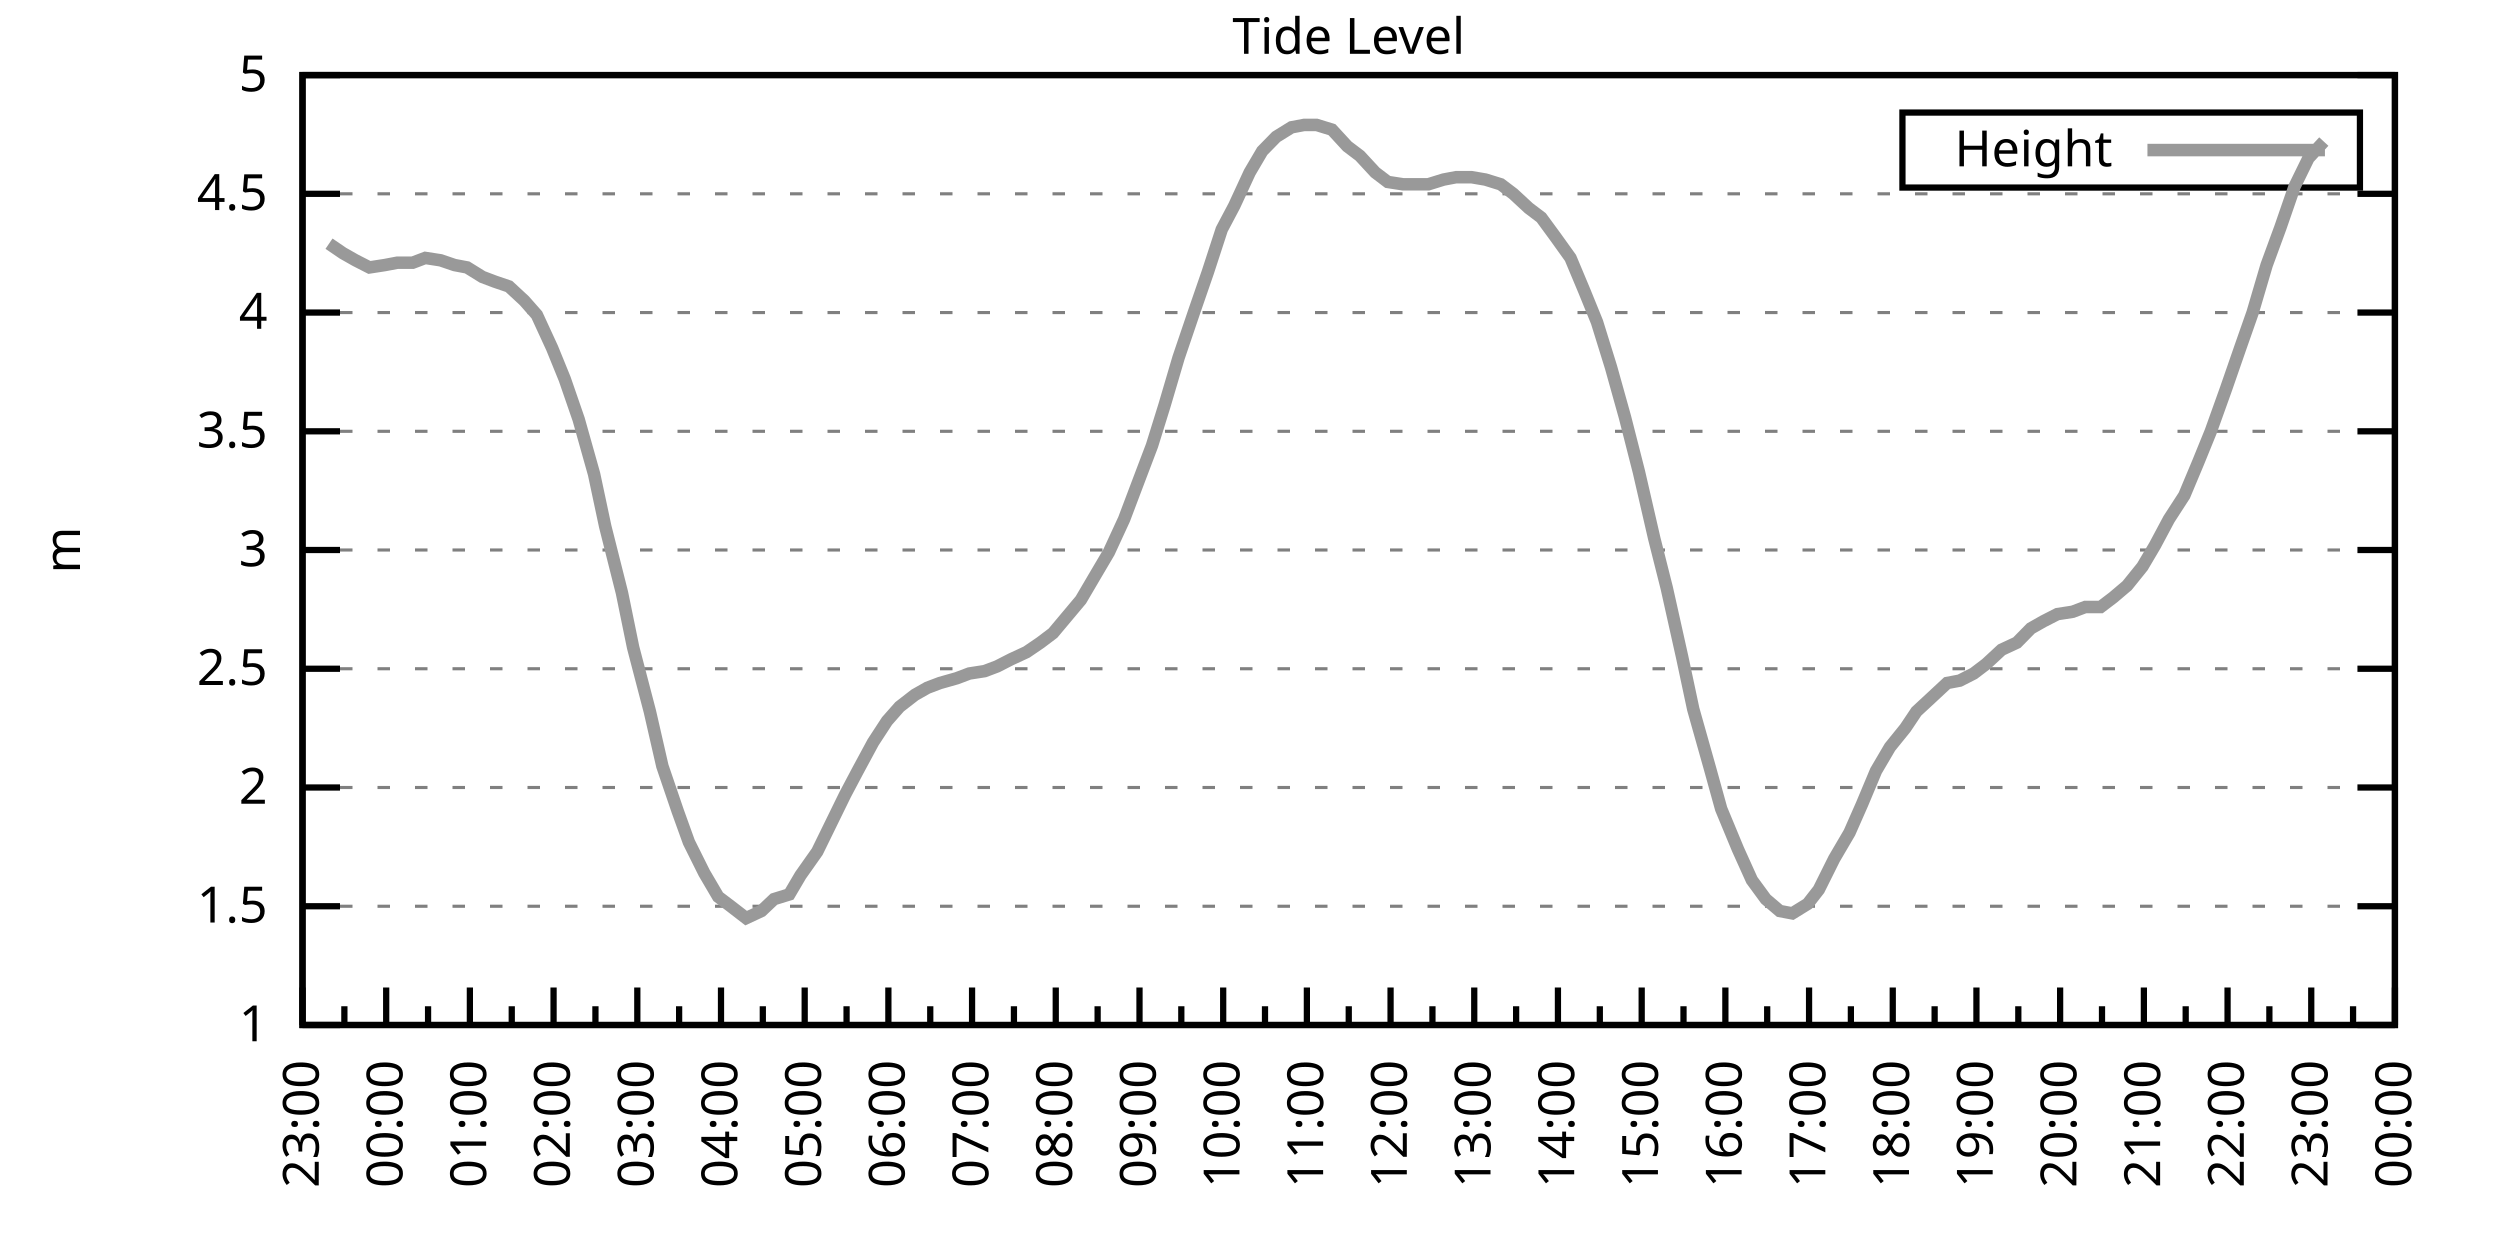
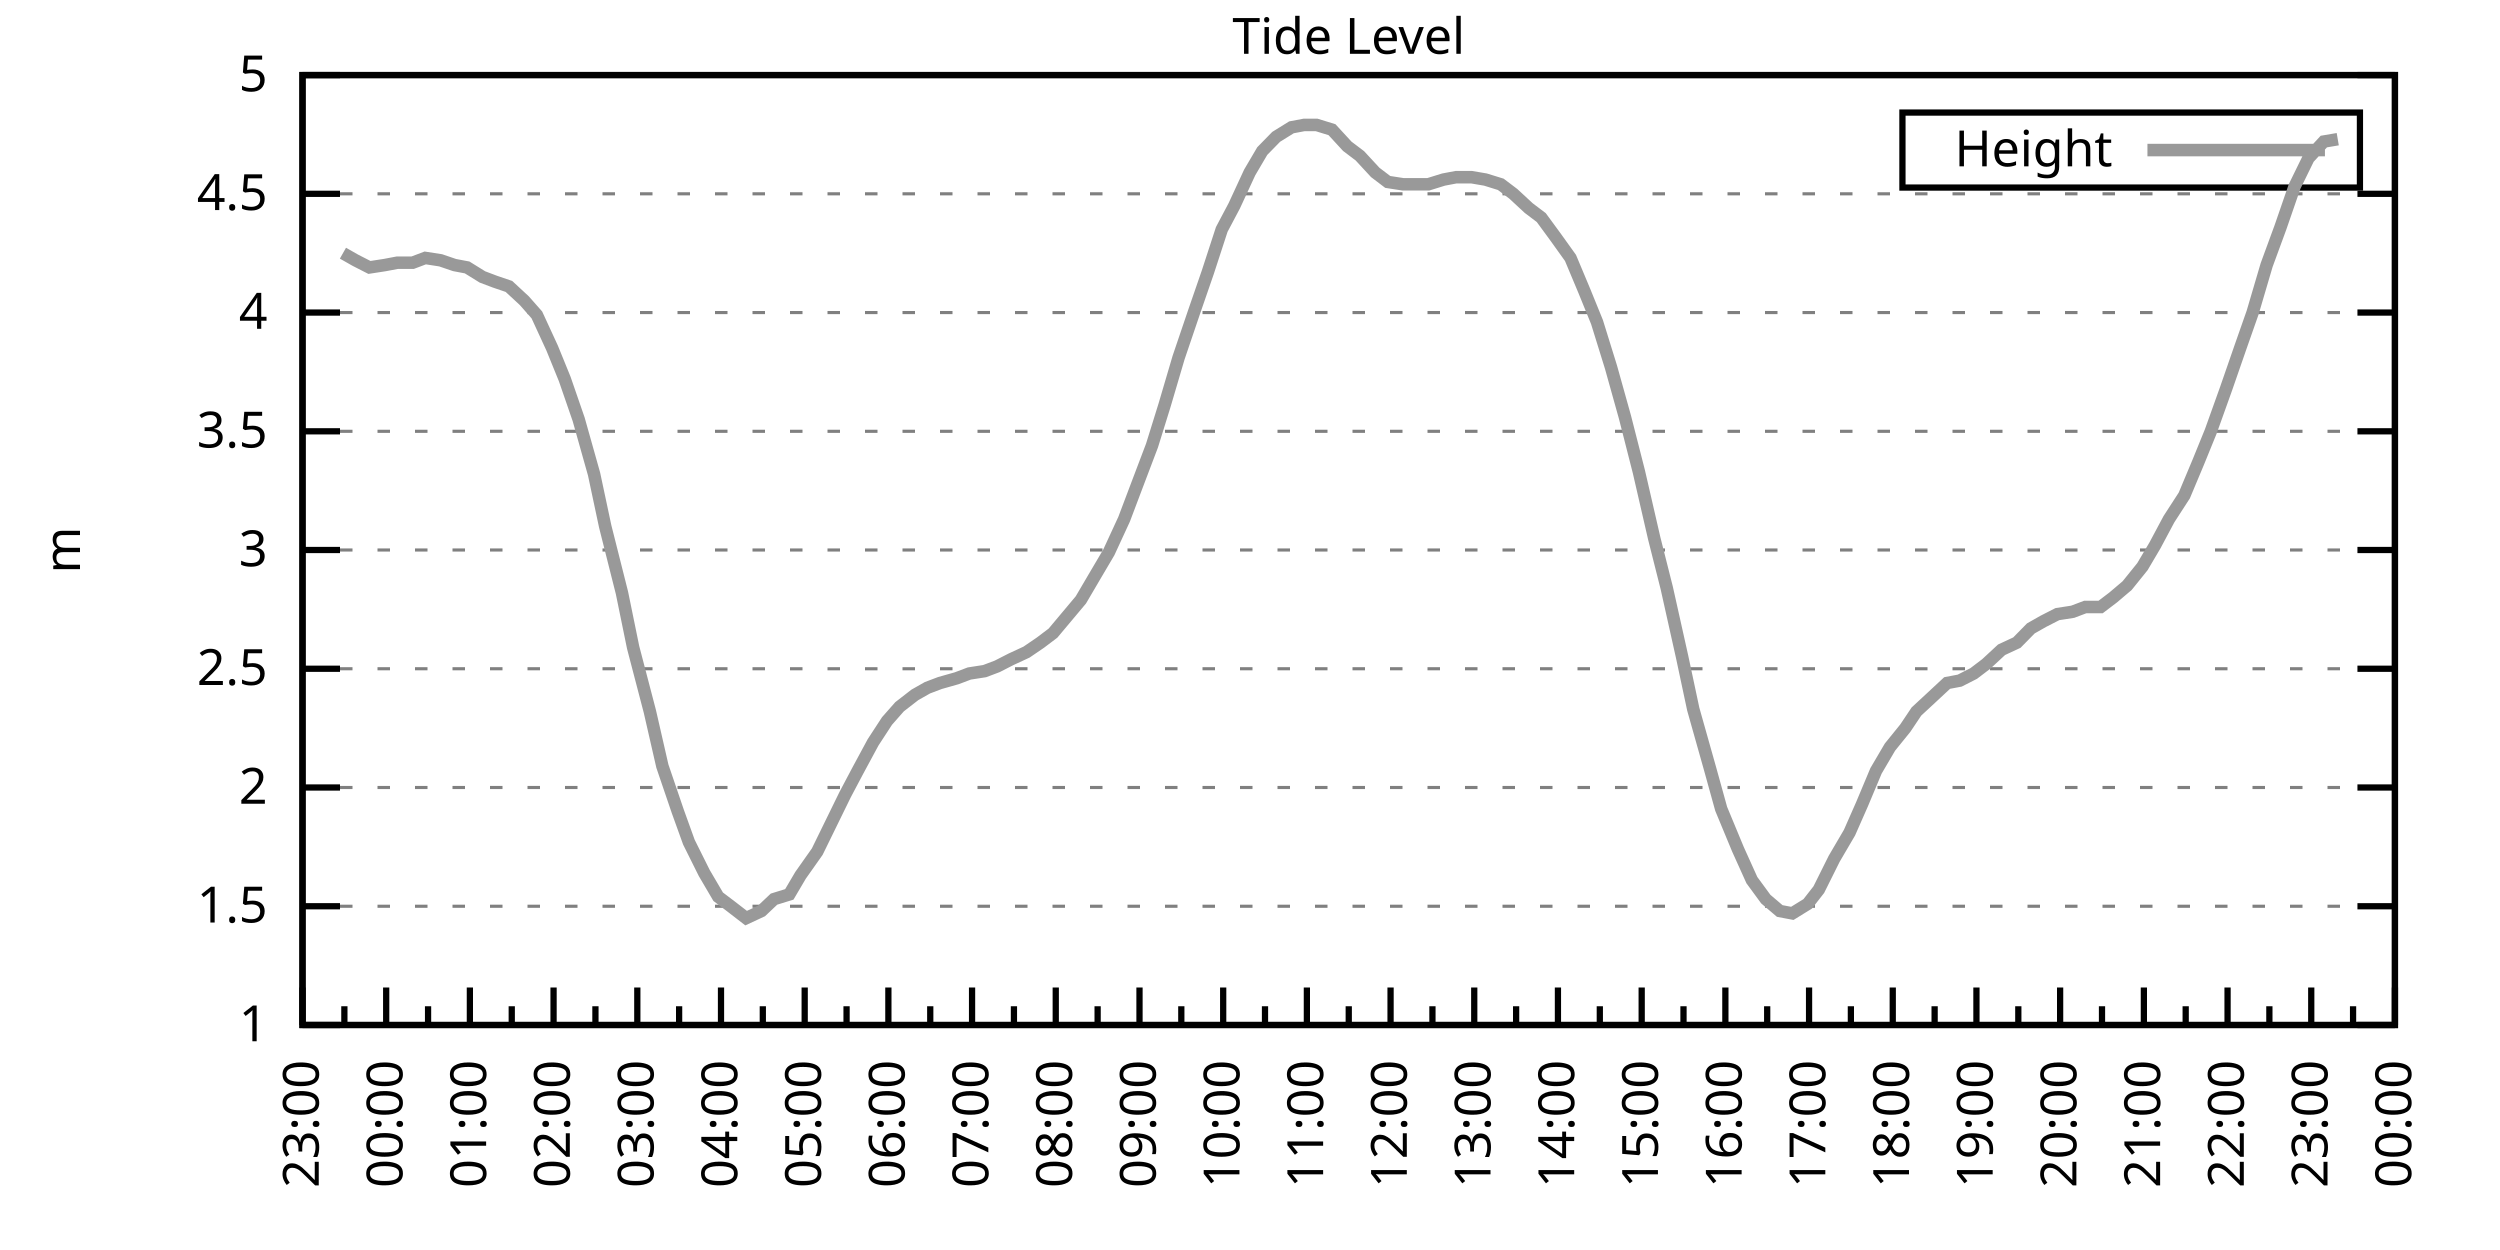
<svg xmlns="http://www.w3.org/2000/svg" xmlns:xlink="http://www.w3.org/1999/xlink" width="400" height="200" viewBox="0 0 400 200">
  <g id="gnuplot_canvas">
    <rect x="0" y="0" width="400" height="200" fill="none" />
    <defs>
      <circle id="gpDot" r="0.5" stroke-width="0.5" stroke="currentColor" />
      <path id="gpPt0" stroke-width="0.333" stroke="currentColor" d="M-1,0 h2 M0,-1 v2" />
      <path id="gpPt1" stroke-width="0.333" stroke="currentColor" d="M-1,-1 L1,1 M1,-1 L-1,1" />
      <path id="gpPt2" stroke-width="0.333" stroke="currentColor" d="M-1,0 L1,0 M0,-1 L0,1 M-1,-1 L1,1 M-1,1 L1,-1" />
      <rect id="gpPt3" stroke-width="0.333" stroke="currentColor" x="-1" y="-1" width="2" height="2" />
      <rect id="gpPt4" stroke-width="0.333" stroke="currentColor" fill="currentColor" x="-1" y="-1" width="2" height="2" />
      <circle id="gpPt5" stroke-width="0.333" stroke="currentColor" cx="0" cy="0" r="1" />
      <use xlink:href="#gpPt5" id="gpPt6" fill="currentColor" stroke="none" />
      <path id="gpPt7" stroke-width="0.333" stroke="currentColor" d="M0,-1.33 L-1.33,0.67 L1.33,0.67 z" />
      <use xlink:href="#gpPt7" id="gpPt8" fill="currentColor" stroke="none" />
      <use xlink:href="#gpPt7" id="gpPt9" stroke="currentColor" transform="rotate(180)" />
      <use xlink:href="#gpPt9" id="gpPt10" fill="currentColor" stroke="none" />
      <use xlink:href="#gpPt3" id="gpPt11" stroke="currentColor" transform="rotate(45)" />
      <use xlink:href="#gpPt11" id="gpPt12" fill="currentColor" stroke="none" />
      <path id="gpPt13" stroke-width="0.333" stroke="currentColor" d="M0,1.330 L1.265,0.411 L0.782,-1.067 L-0.782,-1.076 L-1.265,0.411 z" />
      <use xlink:href="#gpPt13" id="gpPt14" fill="currentColor" stroke="none" />
      <filter id="textbox" filterUnits="objectBoundingBox" x="0" y="0" height="1" width="1">
        <feFlood flood-color="white" flood-opacity="1" result="bgnd" />
        <feComposite in="SourceGraphic" in2="bgnd" operator="atop" />
      </filter>
      <filter id="greybox" filterUnits="objectBoundingBox" x="0" y="0" height="1" width="1">
        <feFlood flood-color="lightgrey" flood-opacity="1" result="grey" />
        <feComposite in="SourceGraphic" in2="grey" operator="atop" />
      </filter>
    </defs>
    <g fill="none" color="white" stroke="currentColor" stroke-width="1.00" stroke-linecap="butt" stroke-linejoin="miter">
</g>
    <g fill="none" color="black" stroke="currentColor" stroke-width="1.00" stroke-linecap="butt" stroke-linejoin="miter">
      <g stroke="none" shape-rendering="crispEdges">
        <polygon fill="rgb(255, 255, 255)" points="48.40,164.00 383.18,164.00 383.18,12.02 48.40,12.02 " />
      </g>
    </g>
    <g fill="none" color="black" stroke="currentColor" stroke-width="1.00" stroke-linecap="butt" stroke-linejoin="miter">
</g>
    <g fill="none" color="black" stroke="black" stroke-width="0.50" stroke-linecap="butt" stroke-linejoin="miter">
</g>
    <g fill="none" color="gray" stroke="currentColor" stroke-width="0.50" stroke-linecap="butt" stroke-linejoin="miter">
      <path stroke="gray" stroke-dasharray="2,4" class="gridline" d="M48.40,164.00 L383.19,164.00  " />
    </g>
    <g fill="none" color="gray" stroke="gray" stroke-width="1.00" stroke-linecap="butt" stroke-linejoin="miter">
</g>
    <g fill="none" color="black" stroke="currentColor" stroke-width="1.00" stroke-linecap="butt" stroke-linejoin="miter">
      <path stroke="black" d="M48.40,164.00 L54.40,164.00 M383.19,164.00 L377.19,164.00  " />
      <g transform="translate(42.80,166.60)" stroke="none" fill="black" font-family="Sans" font-size="8.00" text-anchor="end">
        <text>
          <tspan font-family="Sans"> 1</tspan>
        </text>
      </g>
    </g>
    <g fill="none" color="black" stroke="currentColor" stroke-width="1.00" stroke-linecap="butt" stroke-linejoin="miter">
</g>
    <g fill="none" color="black" stroke="black" stroke-width="0.50" stroke-linecap="butt" stroke-linejoin="miter">
</g>
    <g fill="none" color="gray" stroke="currentColor" stroke-width="0.50" stroke-linecap="butt" stroke-linejoin="miter">
      <path stroke="gray" stroke-dasharray="2,4" class="gridline" d="M48.40,145.00 L383.19,145.00  " />
    </g>
    <g fill="none" color="gray" stroke="gray" stroke-width="1.00" stroke-linecap="butt" stroke-linejoin="miter">
</g>
    <g fill="none" color="black" stroke="currentColor" stroke-width="1.00" stroke-linecap="butt" stroke-linejoin="miter">
      <path stroke="black" d="M48.40,145.00 L54.40,145.00 M383.19,145.00 L377.19,145.00  " />
      <g transform="translate(42.80,147.60)" stroke="none" fill="black" font-family="Sans" font-size="8.00" text-anchor="end">
        <text>
          <tspan font-family="Sans"> 1.5</tspan>
        </text>
      </g>
    </g>
    <g fill="none" color="black" stroke="currentColor" stroke-width="1.00" stroke-linecap="butt" stroke-linejoin="miter">
</g>
    <g fill="none" color="black" stroke="black" stroke-width="0.50" stroke-linecap="butt" stroke-linejoin="miter">
</g>
    <g fill="none" color="gray" stroke="currentColor" stroke-width="0.50" stroke-linecap="butt" stroke-linejoin="miter">
      <path stroke="gray" stroke-dasharray="2,4" class="gridline" d="M48.40,126.00 L383.19,126.00  " />
    </g>
    <g fill="none" color="gray" stroke="gray" stroke-width="1.00" stroke-linecap="butt" stroke-linejoin="miter">
</g>
    <g fill="none" color="black" stroke="currentColor" stroke-width="1.00" stroke-linecap="butt" stroke-linejoin="miter">
      <path stroke="black" d="M48.40,126.00 L54.40,126.00 M383.19,126.00 L377.19,126.00  " />
      <g transform="translate(42.80,128.60)" stroke="none" fill="black" font-family="Sans" font-size="8.00" text-anchor="end">
        <text>
          <tspan font-family="Sans"> 2</tspan>
        </text>
      </g>
    </g>
    <g fill="none" color="black" stroke="currentColor" stroke-width="1.00" stroke-linecap="butt" stroke-linejoin="miter">
</g>
    <g fill="none" color="black" stroke="black" stroke-width="0.50" stroke-linecap="butt" stroke-linejoin="miter">
</g>
    <g fill="none" color="gray" stroke="currentColor" stroke-width="0.50" stroke-linecap="butt" stroke-linejoin="miter">
      <path stroke="gray" stroke-dasharray="2,4" class="gridline" d="M48.40,107.00 L383.19,107.00  " />
    </g>
    <g fill="none" color="gray" stroke="gray" stroke-width="1.00" stroke-linecap="butt" stroke-linejoin="miter">
</g>
    <g fill="none" color="black" stroke="currentColor" stroke-width="1.00" stroke-linecap="butt" stroke-linejoin="miter">
      <path stroke="black" d="M48.40,107.00 L54.40,107.00 M383.19,107.00 L377.19,107.00  " />
      <g transform="translate(42.80,109.60)" stroke="none" fill="black" font-family="Sans" font-size="8.00" text-anchor="end">
        <text>
          <tspan font-family="Sans"> 2.5</tspan>
        </text>
      </g>
    </g>
    <g fill="none" color="black" stroke="currentColor" stroke-width="1.00" stroke-linecap="butt" stroke-linejoin="miter">
</g>
    <g fill="none" color="black" stroke="black" stroke-width="0.50" stroke-linecap="butt" stroke-linejoin="miter">
</g>
    <g fill="none" color="gray" stroke="currentColor" stroke-width="0.50" stroke-linecap="butt" stroke-linejoin="miter">
      <path stroke="gray" stroke-dasharray="2,4" class="gridline" d="M48.40,88.00 L383.19,88.00  " />
    </g>
    <g fill="none" color="gray" stroke="gray" stroke-width="1.00" stroke-linecap="butt" stroke-linejoin="miter">
</g>
    <g fill="none" color="black" stroke="currentColor" stroke-width="1.00" stroke-linecap="butt" stroke-linejoin="miter">
      <path stroke="black" d="M48.40,88.00 L54.40,88.00 M383.19,88.00 L377.19,88.00  " />
      <g transform="translate(42.80,90.60)" stroke="none" fill="black" font-family="Sans" font-size="8.00" text-anchor="end">
        <text>
          <tspan font-family="Sans"> 3</tspan>
        </text>
      </g>
    </g>
    <g fill="none" color="black" stroke="currentColor" stroke-width="1.00" stroke-linecap="butt" stroke-linejoin="miter">
</g>
    <g fill="none" color="black" stroke="black" stroke-width="0.50" stroke-linecap="butt" stroke-linejoin="miter">
</g>
    <g fill="none" color="gray" stroke="currentColor" stroke-width="0.50" stroke-linecap="butt" stroke-linejoin="miter">
      <path stroke="gray" stroke-dasharray="2,4" class="gridline" d="M48.40,69.01 L383.19,69.01  " />
    </g>
    <g fill="none" color="gray" stroke="gray" stroke-width="1.00" stroke-linecap="butt" stroke-linejoin="miter">
</g>
    <g fill="none" color="black" stroke="currentColor" stroke-width="1.00" stroke-linecap="butt" stroke-linejoin="miter">
      <path stroke="black" d="M48.40,69.01 L54.40,69.01 M383.19,69.01 L377.19,69.01  " />
      <g transform="translate(42.80,71.61)" stroke="none" fill="black" font-family="Sans" font-size="8.00" text-anchor="end">
        <text>
          <tspan font-family="Sans"> 3.5</tspan>
        </text>
      </g>
    </g>
    <g fill="none" color="black" stroke="currentColor" stroke-width="1.00" stroke-linecap="butt" stroke-linejoin="miter">
</g>
    <g fill="none" color="black" stroke="black" stroke-width="0.50" stroke-linecap="butt" stroke-linejoin="miter">
</g>
    <g fill="none" color="gray" stroke="currentColor" stroke-width="0.50" stroke-linecap="butt" stroke-linejoin="miter">
      <path stroke="gray" stroke-dasharray="2,4" class="gridline" d="M48.40,50.01 L383.19,50.01  " />
    </g>
    <g fill="none" color="gray" stroke="gray" stroke-width="1.00" stroke-linecap="butt" stroke-linejoin="miter">
</g>
    <g fill="none" color="black" stroke="currentColor" stroke-width="1.00" stroke-linecap="butt" stroke-linejoin="miter">
      <path stroke="black" d="M48.40,50.01 L54.40,50.01 M383.19,50.01 L377.19,50.01  " />
      <g transform="translate(42.80,52.61)" stroke="none" fill="black" font-family="Sans" font-size="8.00" text-anchor="end">
        <text>
          <tspan font-family="Sans"> 4</tspan>
        </text>
      </g>
    </g>
    <g fill="none" color="black" stroke="currentColor" stroke-width="1.00" stroke-linecap="butt" stroke-linejoin="miter">
</g>
    <g fill="none" color="black" stroke="black" stroke-width="0.50" stroke-linecap="butt" stroke-linejoin="miter">
</g>
    <g fill="none" color="gray" stroke="currentColor" stroke-width="0.50" stroke-linecap="butt" stroke-linejoin="miter">
      <path stroke="gray" stroke-dasharray="2,4" class="gridline" d="M48.40,31.01 L383.19,31.01  " />
    </g>
    <g fill="none" color="gray" stroke="gray" stroke-width="1.00" stroke-linecap="butt" stroke-linejoin="miter">
</g>
    <g fill="none" color="black" stroke="currentColor" stroke-width="1.00" stroke-linecap="butt" stroke-linejoin="miter">
      <path stroke="black" d="M48.40,31.01 L54.40,31.01 M383.19,31.01 L377.19,31.01  " />
      <g transform="translate(42.80,33.61)" stroke="none" fill="black" font-family="Sans" font-size="8.00" text-anchor="end">
        <text>
          <tspan font-family="Sans"> 4.5</tspan>
        </text>
      </g>
    </g>
    <g fill="none" color="black" stroke="currentColor" stroke-width="1.00" stroke-linecap="butt" stroke-linejoin="miter">
</g>
    <g fill="none" color="black" stroke="black" stroke-width="0.50" stroke-linecap="butt" stroke-linejoin="miter">
</g>
    <g fill="none" color="gray" stroke="currentColor" stroke-width="0.50" stroke-linecap="butt" stroke-linejoin="miter">
      <path stroke="gray" stroke-dasharray="2,4" class="gridline" d="M48.40,12.01 L383.19,12.01  " />
    </g>
    <g fill="none" color="gray" stroke="gray" stroke-width="1.00" stroke-linecap="butt" stroke-linejoin="miter">
</g>
    <g fill="none" color="black" stroke="currentColor" stroke-width="1.00" stroke-linecap="butt" stroke-linejoin="miter">
      <path stroke="black" d="M48.40,12.01 L54.40,12.01 M383.19,12.01 L377.19,12.01  " />
      <g transform="translate(42.80,14.61)" stroke="none" fill="black" font-family="Sans" font-size="8.00" text-anchor="end">
        <text>
          <tspan font-family="Sans"> 5</tspan>
        </text>
      </g>
    </g>
    <g fill="none" color="black" stroke="currentColor" stroke-width="1.00" stroke-linecap="butt" stroke-linejoin="miter">
      <path stroke="black" d="M48.40,164.00 L48.40,158.00  " />
      <g transform="translate(51.00,169.60) rotate(270)" stroke="none" fill="black" font-family="Sans" font-size="8.00" text-anchor="end">
        <text>
          <tspan font-family="Sans">23:00</tspan>
        </text>
      </g>
    </g>
    <g fill="none" color="black" stroke="currentColor" stroke-width="1.00" stroke-linecap="butt" stroke-linejoin="miter">
      <path stroke="black" d="M55.10,164.00 L55.10,161.00 M61.79,164.00 L61.79,158.00  " />
      <g transform="translate(64.39,169.60) rotate(270)" stroke="none" fill="black" font-family="Sans" font-size="8.00" text-anchor="end">
        <text>
          <tspan font-family="Sans">00:00</tspan>
        </text>
      </g>
    </g>
    <g fill="none" color="black" stroke="currentColor" stroke-width="1.00" stroke-linecap="butt" stroke-linejoin="miter">
      <path stroke="black" d="M68.49,164.00 L68.49,161.00 M75.18,164.00 L75.18,158.00  " />
      <g transform="translate(77.78,169.60) rotate(270)" stroke="none" fill="black" font-family="Sans" font-size="8.00" text-anchor="end">
        <text>
          <tspan font-family="Sans">01:00</tspan>
        </text>
      </g>
    </g>
    <g fill="none" color="black" stroke="currentColor" stroke-width="1.00" stroke-linecap="butt" stroke-linejoin="miter">
      <path stroke="black" d="M81.88,164.00 L81.88,161.00 M88.57,164.00 L88.57,158.00  " />
      <g transform="translate(91.17,169.60) rotate(270)" stroke="none" fill="black" font-family="Sans" font-size="8.00" text-anchor="end">
        <text>
          <tspan font-family="Sans">02:00</tspan>
        </text>
      </g>
    </g>
    <g fill="none" color="black" stroke="currentColor" stroke-width="1.00" stroke-linecap="butt" stroke-linejoin="miter">
      <path stroke="black" d="M95.27,164.00 L95.27,161.00 M101.97,164.00 L101.97,158.00  " />
      <g transform="translate(104.57,169.60) rotate(270)" stroke="none" fill="black" font-family="Sans" font-size="8.00" text-anchor="end">
        <text>
          <tspan font-family="Sans">03:00</tspan>
        </text>
      </g>
    </g>
    <g fill="none" color="black" stroke="currentColor" stroke-width="1.00" stroke-linecap="butt" stroke-linejoin="miter">
      <path stroke="black" d="M108.66,164.00 L108.66,161.00 M115.36,164.00 L115.36,158.00  " />
      <g transform="translate(117.96,169.60) rotate(270)" stroke="none" fill="black" font-family="Sans" font-size="8.00" text-anchor="end">
        <text>
          <tspan font-family="Sans">04:00</tspan>
        </text>
      </g>
    </g>
    <g fill="none" color="black" stroke="currentColor" stroke-width="1.00" stroke-linecap="butt" stroke-linejoin="miter">
      <path stroke="black" d="M122.05,164.00 L122.05,161.00 M128.75,164.00 L128.75,158.00  " />
      <g transform="translate(131.35,169.60) rotate(270)" stroke="none" fill="black" font-family="Sans" font-size="8.00" text-anchor="end">
        <text>
          <tspan font-family="Sans">05:00</tspan>
        </text>
      </g>
    </g>
    <g fill="none" color="black" stroke="currentColor" stroke-width="1.00" stroke-linecap="butt" stroke-linejoin="miter">
      <path stroke="black" d="M135.45,164.00 L135.45,161.00 M142.14,164.00 L142.14,158.00  " />
      <g transform="translate(144.74,169.60) rotate(270)" stroke="none" fill="black" font-family="Sans" font-size="8.00" text-anchor="end">
        <text>
          <tspan font-family="Sans">06:00</tspan>
        </text>
      </g>
    </g>
    <g fill="none" color="black" stroke="currentColor" stroke-width="1.00" stroke-linecap="butt" stroke-linejoin="miter">
      <path stroke="black" d="M148.84,164.00 L148.84,161.00 M155.53,164.00 L155.53,158.00  " />
      <g transform="translate(158.13,169.60) rotate(270)" stroke="none" fill="black" font-family="Sans" font-size="8.00" text-anchor="end">
        <text>
          <tspan font-family="Sans">07:00</tspan>
        </text>
      </g>
    </g>
    <g fill="none" color="black" stroke="currentColor" stroke-width="1.00" stroke-linecap="butt" stroke-linejoin="miter">
      <path stroke="black" d="M162.23,164.00 L162.23,161.00 M168.92,164.00 L168.92,158.00  " />
      <g transform="translate(171.52,169.60) rotate(270)" stroke="none" fill="black" font-family="Sans" font-size="8.00" text-anchor="end">
        <text>
          <tspan font-family="Sans">08:00</tspan>
        </text>
      </g>
    </g>
    <g fill="none" color="black" stroke="currentColor" stroke-width="1.00" stroke-linecap="butt" stroke-linejoin="miter">
      <path stroke="black" d="M175.62,164.00 L175.62,161.00 M182.32,164.00 L182.32,158.00  " />
      <g transform="translate(184.92,169.60) rotate(270)" stroke="none" fill="black" font-family="Sans" font-size="8.00" text-anchor="end">
        <text>
          <tspan font-family="Sans">09:00</tspan>
        </text>
      </g>
    </g>
    <g fill="none" color="black" stroke="currentColor" stroke-width="1.00" stroke-linecap="butt" stroke-linejoin="miter">
      <path stroke="black" d="M189.01,164.00 L189.01,161.00 M195.71,164.00 L195.71,158.00  " />
      <g transform="translate(198.31,169.60) rotate(270)" stroke="none" fill="black" font-family="Sans" font-size="8.00" text-anchor="end">
        <text>
          <tspan font-family="Sans">10:00</tspan>
        </text>
      </g>
    </g>
    <g fill="none" color="black" stroke="currentColor" stroke-width="1.00" stroke-linecap="butt" stroke-linejoin="miter">
      <path stroke="black" d="M202.40,164.00 L202.40,161.00 M209.10,164.00 L209.10,158.00  " />
      <g transform="translate(211.70,169.60) rotate(270)" stroke="none" fill="black" font-family="Sans" font-size="8.00" text-anchor="end">
        <text>
          <tspan font-family="Sans">11:00</tspan>
        </text>
      </g>
    </g>
    <g fill="none" color="black" stroke="currentColor" stroke-width="1.00" stroke-linecap="butt" stroke-linejoin="miter">
      <path stroke="black" d="M215.80,164.00 L215.80,161.00 M222.49,164.00 L222.49,158.00  " />
      <g transform="translate(225.09,169.60) rotate(270)" stroke="none" fill="black" font-family="Sans" font-size="8.00" text-anchor="end">
        <text>
          <tspan font-family="Sans">12:00</tspan>
        </text>
      </g>
    </g>
    <g fill="none" color="black" stroke="currentColor" stroke-width="1.00" stroke-linecap="butt" stroke-linejoin="miter">
      <path stroke="black" d="M229.19,164.00 L229.19,161.00 M235.88,164.00 L235.88,158.00  " />
      <g transform="translate(238.48,169.60) rotate(270)" stroke="none" fill="black" font-family="Sans" font-size="8.00" text-anchor="end">
        <text>
          <tspan font-family="Sans">13:00</tspan>
        </text>
      </g>
    </g>
    <g fill="none" color="black" stroke="currentColor" stroke-width="1.00" stroke-linecap="butt" stroke-linejoin="miter">
      <path stroke="black" d="M242.58,164.00 L242.58,161.00 M249.27,164.00 L249.27,158.00  " />
      <g transform="translate(251.87,169.60) rotate(270)" stroke="none" fill="black" font-family="Sans" font-size="8.00" text-anchor="end">
        <text>
          <tspan font-family="Sans">14:00</tspan>
        </text>
      </g>
    </g>
    <g fill="none" color="black" stroke="currentColor" stroke-width="1.00" stroke-linecap="butt" stroke-linejoin="miter">
      <path stroke="black" d="M255.97,164.00 L255.97,161.00 M262.67,164.00 L262.67,158.00  " />
      <g transform="translate(265.27,169.60) rotate(270)" stroke="none" fill="black" font-family="Sans" font-size="8.00" text-anchor="end">
        <text>
          <tspan font-family="Sans">15:00</tspan>
        </text>
      </g>
    </g>
    <g fill="none" color="black" stroke="currentColor" stroke-width="1.00" stroke-linecap="butt" stroke-linejoin="miter">
      <path stroke="black" d="M269.36,164.00 L269.36,161.00 M276.06,164.00 L276.06,158.00  " />
      <g transform="translate(278.66,169.60) rotate(270)" stroke="none" fill="black" font-family="Sans" font-size="8.00" text-anchor="end">
        <text>
          <tspan font-family="Sans">16:00</tspan>
        </text>
      </g>
    </g>
    <g fill="none" color="black" stroke="currentColor" stroke-width="1.00" stroke-linecap="butt" stroke-linejoin="miter">
      <path stroke="black" d="M282.75,164.00 L282.75,161.00 M289.45,164.00 L289.45,158.00  " />
      <g transform="translate(292.05,169.60) rotate(270)" stroke="none" fill="black" font-family="Sans" font-size="8.00" text-anchor="end">
        <text>
          <tspan font-family="Sans">17:00</tspan>
        </text>
      </g>
    </g>
    <g fill="none" color="black" stroke="currentColor" stroke-width="1.00" stroke-linecap="butt" stroke-linejoin="miter">
      <path stroke="black" d="M296.14,164.00 L296.14,161.00 M302.84,164.00 L302.84,158.00  " />
      <g transform="translate(305.44,169.60) rotate(270)" stroke="none" fill="black" font-family="Sans" font-size="8.00" text-anchor="end">
        <text>
          <tspan font-family="Sans">18:00</tspan>
        </text>
      </g>
    </g>
    <g fill="none" color="black" stroke="currentColor" stroke-width="1.00" stroke-linecap="butt" stroke-linejoin="miter">
      <path stroke="black" d="M309.54,164.00 L309.54,161.00 M316.23,164.00 L316.23,158.00  " />
      <g transform="translate(318.83,169.60) rotate(270)" stroke="none" fill="black" font-family="Sans" font-size="8.00" text-anchor="end">
        <text>
          <tspan font-family="Sans">19:00</tspan>
        </text>
      </g>
    </g>
    <g fill="none" color="black" stroke="currentColor" stroke-width="1.00" stroke-linecap="butt" stroke-linejoin="miter">
      <path stroke="black" d="M322.93,164.00 L322.93,161.00 M329.62,164.00 L329.62,158.00  " />
      <g transform="translate(332.22,169.60) rotate(270)" stroke="none" fill="black" font-family="Sans" font-size="8.00" text-anchor="end">
        <text>
          <tspan font-family="Sans">20:00</tspan>
        </text>
      </g>
    </g>
    <g fill="none" color="black" stroke="currentColor" stroke-width="1.00" stroke-linecap="butt" stroke-linejoin="miter">
      <path stroke="black" d="M336.32,164.00 L336.32,161.00 M343.02,164.00 L343.02,158.00  " />
      <g transform="translate(345.62,169.60) rotate(270)" stroke="none" fill="black" font-family="Sans" font-size="8.00" text-anchor="end">
        <text>
          <tspan font-family="Sans">21:00</tspan>
        </text>
      </g>
    </g>
    <g fill="none" color="black" stroke="currentColor" stroke-width="1.00" stroke-linecap="butt" stroke-linejoin="miter">
      <path stroke="black" d="M349.71,164.00 L349.71,161.00 M356.41,164.00 L356.41,158.00  " />
      <g transform="translate(359.01,169.60) rotate(270)" stroke="none" fill="black" font-family="Sans" font-size="8.00" text-anchor="end">
        <text>
          <tspan font-family="Sans">22:00</tspan>
        </text>
      </g>
    </g>
    <g fill="none" color="black" stroke="currentColor" stroke-width="1.00" stroke-linecap="butt" stroke-linejoin="miter">
      <path stroke="black" d="M363.10,164.00 L363.10,161.00 M369.80,164.00 L369.80,158.00  " />
      <g transform="translate(372.40,169.60) rotate(270)" stroke="none" fill="black" font-family="Sans" font-size="8.00" text-anchor="end">
        <text>
          <tspan font-family="Sans">23:00</tspan>
        </text>
      </g>
    </g>
    <g fill="none" color="black" stroke="currentColor" stroke-width="1.00" stroke-linecap="butt" stroke-linejoin="miter">
      <path stroke="black" d="M376.49,164.00 L376.49,161.00 M383.19,164.00 L383.19,158.00  " />
      <g transform="translate(385.79,169.60) rotate(270)" stroke="none" fill="black" font-family="Sans" font-size="8.00" text-anchor="end">
        <text>
          <tspan font-family="Sans">00:00</tspan>
        </text>
      </g>
    </g>
    <g fill="none" color="black" stroke="currentColor" stroke-width="1.00" stroke-linecap="butt" stroke-linejoin="miter">
</g>
    <g fill="none" color="black" stroke="currentColor" stroke-width="1.00" stroke-linecap="butt" stroke-linejoin="miter">
      <path stroke="black" d="M48.40,12.01 L48.40,164.00 L383.19,164.00 L383.19,12.01 L48.40,12.01 Z  " />
    </g>
    <g fill="none" color="black" stroke="currentColor" stroke-width="1.00" stroke-linecap="butt" stroke-linejoin="miter">
      <g transform="translate(12.80,88.01) rotate(270)" stroke="none" fill="black" font-family="Sans" font-size="8.00" text-anchor="middle">
        <text>
          <tspan font-family="Sans">m</tspan>
        </text>
      </g>
    </g>
    <g fill="none" color="black" stroke="currentColor" stroke-width="1.00" stroke-linecap="butt" stroke-linejoin="miter">
</g>
    <g fill="none" color="black" stroke="currentColor" stroke-width="1.00" stroke-linecap="butt" stroke-linejoin="miter">
      <path stroke="black" d="M304.39,30.01 L304.39,18.01 L377.59,18.01 L377.59,30.01 L304.39,30.01 Z  " />
    </g>
    <g id="Tide_level_plot_1">
      <g fill="none" color="white" stroke="black" stroke-width="2.00" stroke-linecap="butt" stroke-linejoin="miter">
</g>
      <g fill="none" color="black" stroke="currentColor" stroke-width="2.00" stroke-linecap="butt" stroke-linejoin="miter">
        <g transform="translate(337.99,26.61)" stroke="none" fill="black" font-family="Sans" font-size="8.00" text-anchor="end">
          <text>
            <tspan font-family="Sans">Height</tspan>
          </text>
        </g>
      </g>
      <g fill="none" color="black" stroke="currentColor" stroke-width="2.00" stroke-linecap="butt" stroke-linejoin="miter">
-         <path stroke="rgb(153, 153, 153)" d="M343.59,24.01 L371.99,24.01 M52.64,38.99 L54.87,40.51 L56.88,41.65 L59.11,42.79 L61.57,42.41 L63.58,42.03   L66.03,42.03 L68.04,41.27 L70.50,41.65 L72.73,42.41 L74.74,42.79 L77.19,44.31 L79.20,45.07 L81.43,45.83   L83.89,48.11 L85.90,50.39 L88.35,55.71 L90.36,60.65 L92.59,67.11 L95.05,75.85 L96.83,84.21 L99.51,94.84   L101.30,103.58 L103.98,113.84 L105.98,122.58 L108.44,129.80 L110.22,134.74 L112.68,139.68 L114.91,143.48 L116.92,145.00   L119.38,146.90 L121.83,145.76 L123.84,143.86 L126.29,143.10 L128.08,140.06 L130.76,136.26 L132.99,131.70 L135.22,127.14   L137.23,123.34 L139.69,118.78 L141.92,115.36 L143.93,113.08 L146.38,111.18 L148.39,110.04 L150.40,109.28 L153.08,108.52   L155.09,107.76 L157.54,107.38 L159.55,106.62 L161.78,105.48 L164.24,104.34 L166.47,102.82 L168.48,101.30 L170.71,98.64   L172.94,95.98 L175.17,92.18 L177.41,88.38 L179.86,83.07 L181.87,77.75 L184.32,71.29 L186.33,64.83 L188.57,57.23   L191.02,50.01 L193.25,43.55 L195.48,36.71 L197.49,32.91 L199.95,27.59 L201.96,24.17 L204.19,21.89 L206.64,20.37   L208.65,19.99 L210.66,19.99 L213.12,20.75 L215.57,23.41 L217.58,24.93 L220.04,27.59 L222.04,29.11 L224.50,29.49   L226.73,29.49 L228.52,29.49 L230.97,28.73 L232.98,28.35 L235.44,28.35 L237.67,28.73 L240.12,29.49 L242.13,31.01   L244.59,33.29 L246.60,34.81 L248.83,37.85 L251.28,41.27 L253.51,46.59 L255.52,51.53 L257.76,58.75 L259.99,66.73   L262.22,75.47 L264.67,86.11 L266.68,94.08 L269.14,105.10 L270.92,113.46 L273.60,122.96 L275.39,129.42 L278.07,135.88   L280.30,140.82 L282.53,143.86 L284.76,145.76 L286.77,146.14 L289.23,144.62 L291.01,142.34 L293.47,137.40 L295.92,133.22   L297.93,128.66 L300.16,123.34 L302.39,119.54 L304.85,116.50 L306.63,113.84 L309.09,111.56 L311.54,109.28 L313.55,108.90   L315.79,107.76 L317.79,106.24 L320.25,103.96 L322.70,102.82 L324.94,100.54 L326.95,99.40 L329.18,98.26 L331.63,97.88   L333.64,97.12 L336.10,97.12 L338.10,95.60 L340.34,93.70 L342.79,90.66 L344.80,87.25 L347.03,83.07 L349.49,79.27   L351.72,73.95 L353.73,69.01 L356.18,62.17 L358.42,55.71 L360.42,50.01 L362.66,42.41 L364.89,36.33 L367.12,29.87   L369.35,25.31 L371.81,22.65  " />
+         <path stroke="rgb(153, 153, 153)" d="M343.59,24.01 L371.99,24.01 M54.87,40.51 L56.88,41.65 L59.11,42.79 L61.57,42.41 L63.58,42.03 L66.03,42.03   L68.04,41.27 L70.50,41.65 L72.73,42.41 L74.74,42.79 L77.19,44.31 L79.20,45.07 L81.43,45.83 L83.89,48.11   L85.90,50.39 L88.35,55.71 L90.36,60.65 L92.59,67.11 L95.05,75.85 L96.83,84.21 L99.51,94.84 L101.30,103.58   L103.98,113.84 L105.98,122.58 L108.44,129.80 L110.22,134.74 L112.68,139.68 L114.91,143.48 L116.92,145.00 L119.38,146.90   L121.83,145.76 L123.84,143.86 L126.29,143.10 L128.08,140.06 L130.76,136.26 L132.99,131.70 L135.22,127.14 L137.23,123.34   L139.69,118.78 L141.92,115.36 L143.93,113.08 L146.38,111.18 L148.39,110.04 L150.40,109.28 L153.08,108.52 L155.09,107.76   L157.54,107.38 L159.55,106.62 L161.78,105.48 L164.24,104.34 L166.47,102.82 L168.48,101.30 L170.71,98.64 L172.94,95.98   L175.17,92.18 L177.41,88.38 L179.86,83.07 L181.87,77.75 L184.32,71.29 L186.33,64.83 L188.57,57.23 L191.02,50.01   L193.25,43.55 L195.48,36.71 L197.49,32.91 L199.95,27.59 L201.96,24.17 L204.19,21.89 L206.64,20.37 L208.65,19.99   L210.66,19.99 L213.12,20.75 L215.57,23.41 L217.58,24.93 L220.04,27.59 L222.04,29.11 L224.50,29.49 L226.73,29.49   L228.52,29.49 L230.97,28.73 L232.98,28.35 L235.44,28.35 L237.67,28.73 L240.12,29.49 L242.13,31.01 L244.59,33.29   L246.60,34.81 L248.83,37.85 L251.28,41.27 L253.51,46.59 L255.52,51.53 L257.76,58.75 L259.99,66.73 L262.22,75.47   L264.67,86.11 L266.68,94.08 L269.14,105.10 L270.92,113.46 L273.60,122.96 L275.39,129.42 L278.07,135.88 L280.30,140.82   L282.53,143.86 L284.76,145.76 L286.77,146.14 L289.23,144.62 L291.01,142.34 L293.47,137.40 L295.92,133.22 L297.93,128.66   L300.16,123.34 L302.39,119.54 L304.85,116.50 L306.63,113.84 L309.09,111.56 L311.54,109.28 L313.55,108.90 L315.79,107.76   L317.79,106.24 L320.25,103.96 L322.70,102.82 L324.94,100.54 L326.95,99.40 L329.18,98.26 L331.63,97.88 L333.64,97.12   L336.10,97.12 L338.10,95.60 L340.34,93.70 L342.79,90.66 L344.80,87.25 L347.03,83.07 L349.49,79.27 L351.72,73.95   L353.73,69.01 L356.18,62.17 L358.42,55.71 L360.42,50.01 L362.66,42.41 L364.89,36.33 L367.12,29.87 L369.35,25.31   L371.81,22.65 L374.04,22.27  " />
      </g>
    </g>
    <g fill="none" color="black" stroke="currentColor" stroke-width="2.00" stroke-linecap="butt" stroke-linejoin="miter">
</g>
    <g fill="none" color="black" stroke="black" stroke-width="1.00" stroke-linecap="butt" stroke-linejoin="miter">
</g>
    <g fill="none" color="black" stroke="currentColor" stroke-width="1.00" stroke-linecap="butt" stroke-linejoin="miter">
      <path stroke="black" d="M48.40,12.01 L48.40,164.00 L383.19,164.00 L383.19,12.01 L48.40,12.01 Z  " />
    </g>
    <g fill="none" color="black" stroke="currentColor" stroke-width="1.00" stroke-linecap="butt" stroke-linejoin="miter">
      <g transform="translate(215.79,8.61)" stroke="none" fill="black" font-family="Sans" font-size="8.00" text-anchor="middle">
        <text>
          <tspan font-family="Sans">Tide Level</tspan>
        </text>
      </g>
    </g>
    <g fill="none" color="black" stroke="currentColor" stroke-width="1.00" stroke-linecap="butt" stroke-linejoin="miter">
</g>
  </g>
</svg>
